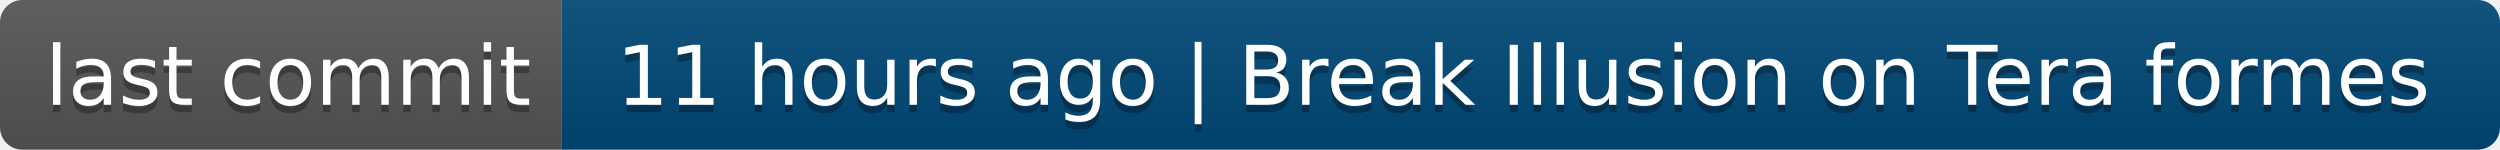
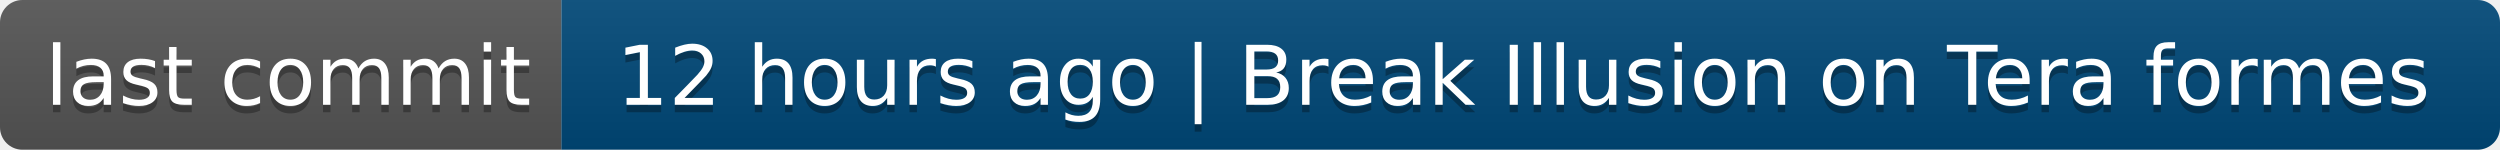
- <svg xmlns="http://www.w3.org/2000/svg" width="334" height="20" role="img" aria-label="last commit: 11 hours ago | Break Illusion on Tera formes">
+ <svg xmlns="http://www.w3.org/2000/svg" width="334" height="20" role="img" aria-label="last commit: 12 hours ago | Break Illusion on Tera formes">
  <linearGradient id="s" x2="0" y2="100%">
    <stop offset="0" stop-color="#bbb" stop-opacity=".1" />
    <stop offset="1" stop-opacity=".1" />
  </linearGradient>
  <clipPath id="r">
    <rect width="334" height="20" rx="3" fill="#fff" />
  </clipPath>
  <g clip-path="url(#r)">
    <rect width="75" height="20" fill="#555" />
    <rect x="75" width="259" height="20" fill="#004878" />
    <rect width="334" height="20" fill="url(#s)" />
  </g>
  <g fill="#fff" text-anchor="middle" font-family="Verdana,Geneva,DejaVu Sans,sans-serif" text-rendering="geometricPrecision" font-size="110">
    <text aria-hidden="true" x="385" y="150" fill="#010101" fill-opacity=".3" transform="scale(.1)" textLength="650">last commit</text>
    <text x="385" y="140" transform="scale(.1)" fill="#fff" textLength="650">last commit</text>
-     <text aria-hidden="true" x="2035" y="150" fill="#010101" fill-opacity=".3" transform="scale(.1)" textLength="2490">11 hours ago | Break Illusion on Tera formes</text>
-     <text x="2035" y="140" transform="scale(.1)" fill="#fff" textLength="2490">11 hours ago | Break Illusion on Tera formes</text>
+     <text aria-hidden="true" x="2035" y="150" fill="#010101" fill-opacity=".3" transform="scale(.1)" textLength="2490">12 hours ago | Break Illusion on Tera formes</text>
+     <text x="2035" y="140" transform="scale(.1)" fill="#fff" textLength="2490">12 hours ago | Break Illusion on Tera formes</text>
  </g>
</svg>
